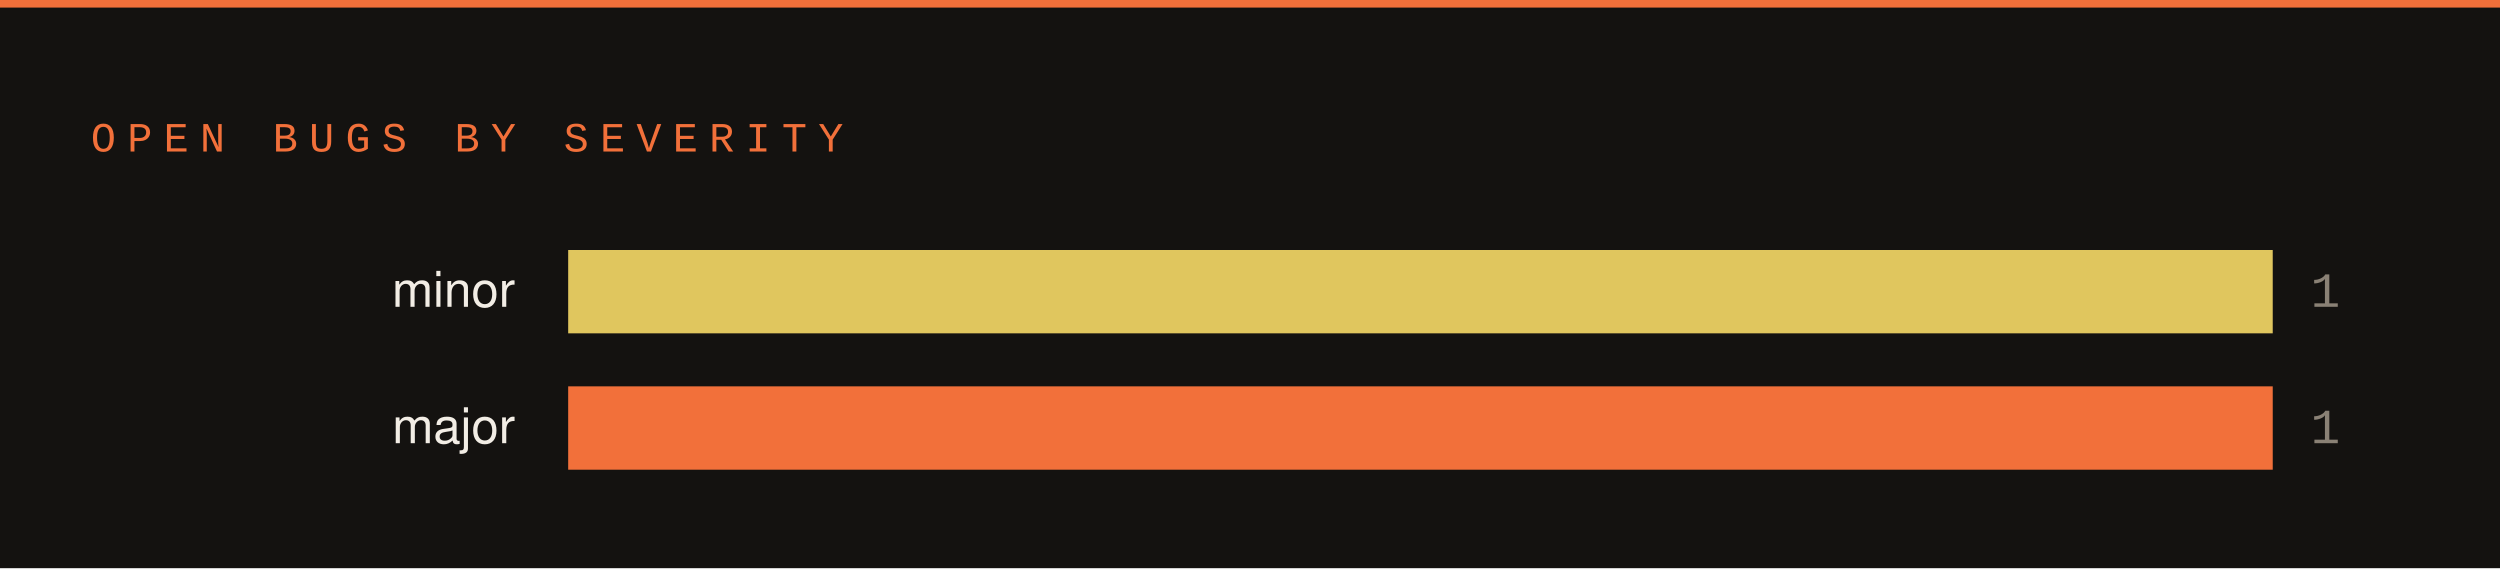
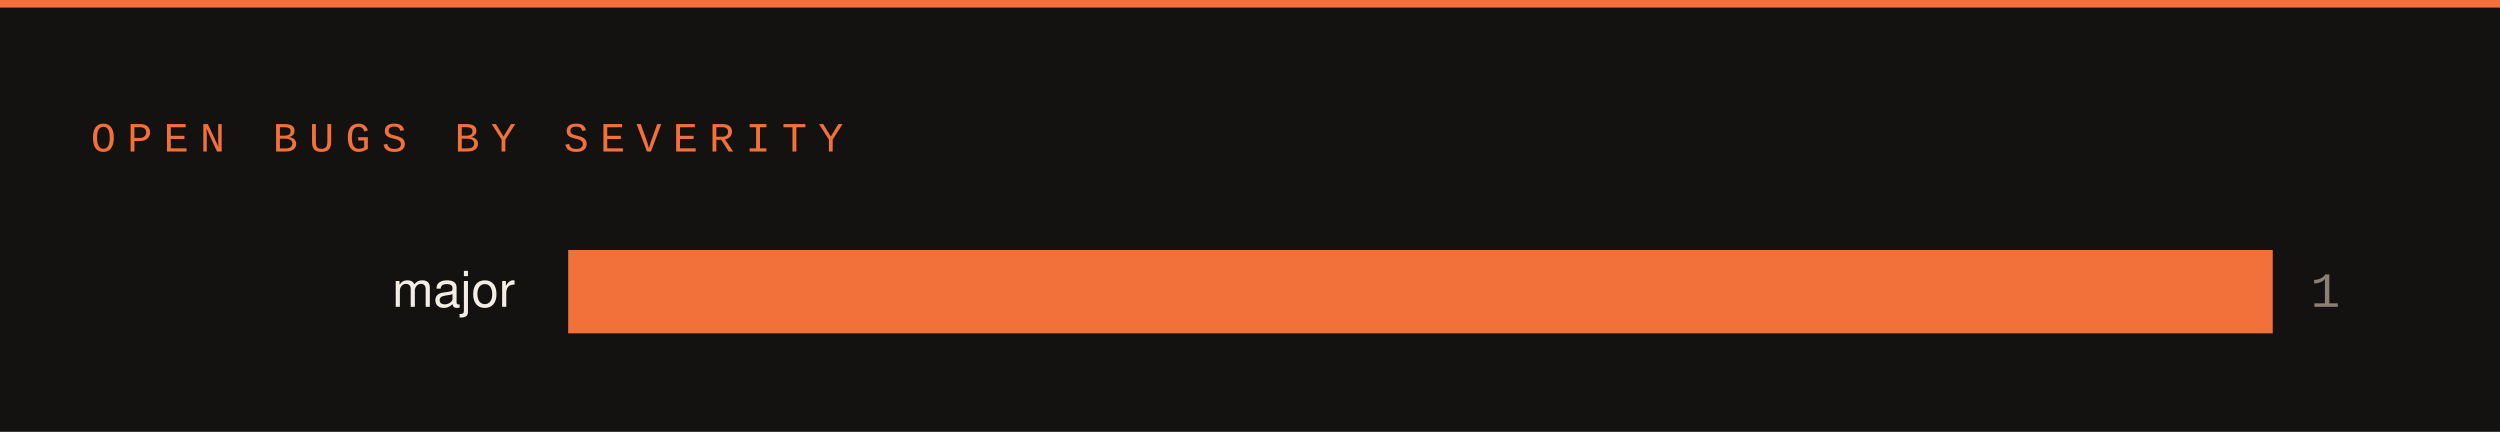
- <svg xmlns="http://www.w3.org/2000/svg" width="660" height="150" viewBox="0 0 660 150">
-   <rect width="660" height="150" fill="#141210" />
+ <svg xmlns="http://www.w3.org/2000/svg" width="660" height="114" viewBox="0 0 660 114">
+   <rect width="660" height="114" fill="#141210" />
  <rect x="0" y="0" width="660" height="2" fill="#f2703a" />
  <text x="24" y="40" font-family="SFMono-Regular,Consolas,Liberation Mono,monospace" font-size="11" letter-spacing="3" fill="#f2703a">OPEN BUGS BY SEVERITY</text>
-   <text x="136" y="81" font-family="-apple-system,Segoe UI,Helvetica,Arial,sans-serif" font-size="13" fill="#f2ede5" text-anchor="end">minor</text>
+   <text x="136" y="81" font-family="-apple-system,Segoe UI,Helvetica,Arial,sans-serif" font-size="13" fill="#f2ede5" text-anchor="end">major</text>
  <rect x="150" y="66" width="450" height="22" fill="#1c1917" />
-   <rect x="150" y="66" width="450" height="22" fill="#e0c65e" />
+   <rect x="150" y="66" width="450" height="22" fill="#f2703a" />
  <text x="610" y="81" font-family="SFMono-Regular,Consolas,Liberation Mono,monospace" font-size="13" fill="#8a8175">1</text>
-   <text x="136" y="117" font-family="-apple-system,Segoe UI,Helvetica,Arial,sans-serif" font-size="13" fill="#f2ede5" text-anchor="end">major</text>
-   <rect x="150" y="102" width="450" height="22" fill="#1c1917" />
-   <rect x="150" y="102" width="450" height="22" fill="#f2703a" />
-   <text x="610" y="117" font-family="SFMono-Regular,Consolas,Liberation Mono,monospace" font-size="13" fill="#8a8175">1</text>
</svg>
